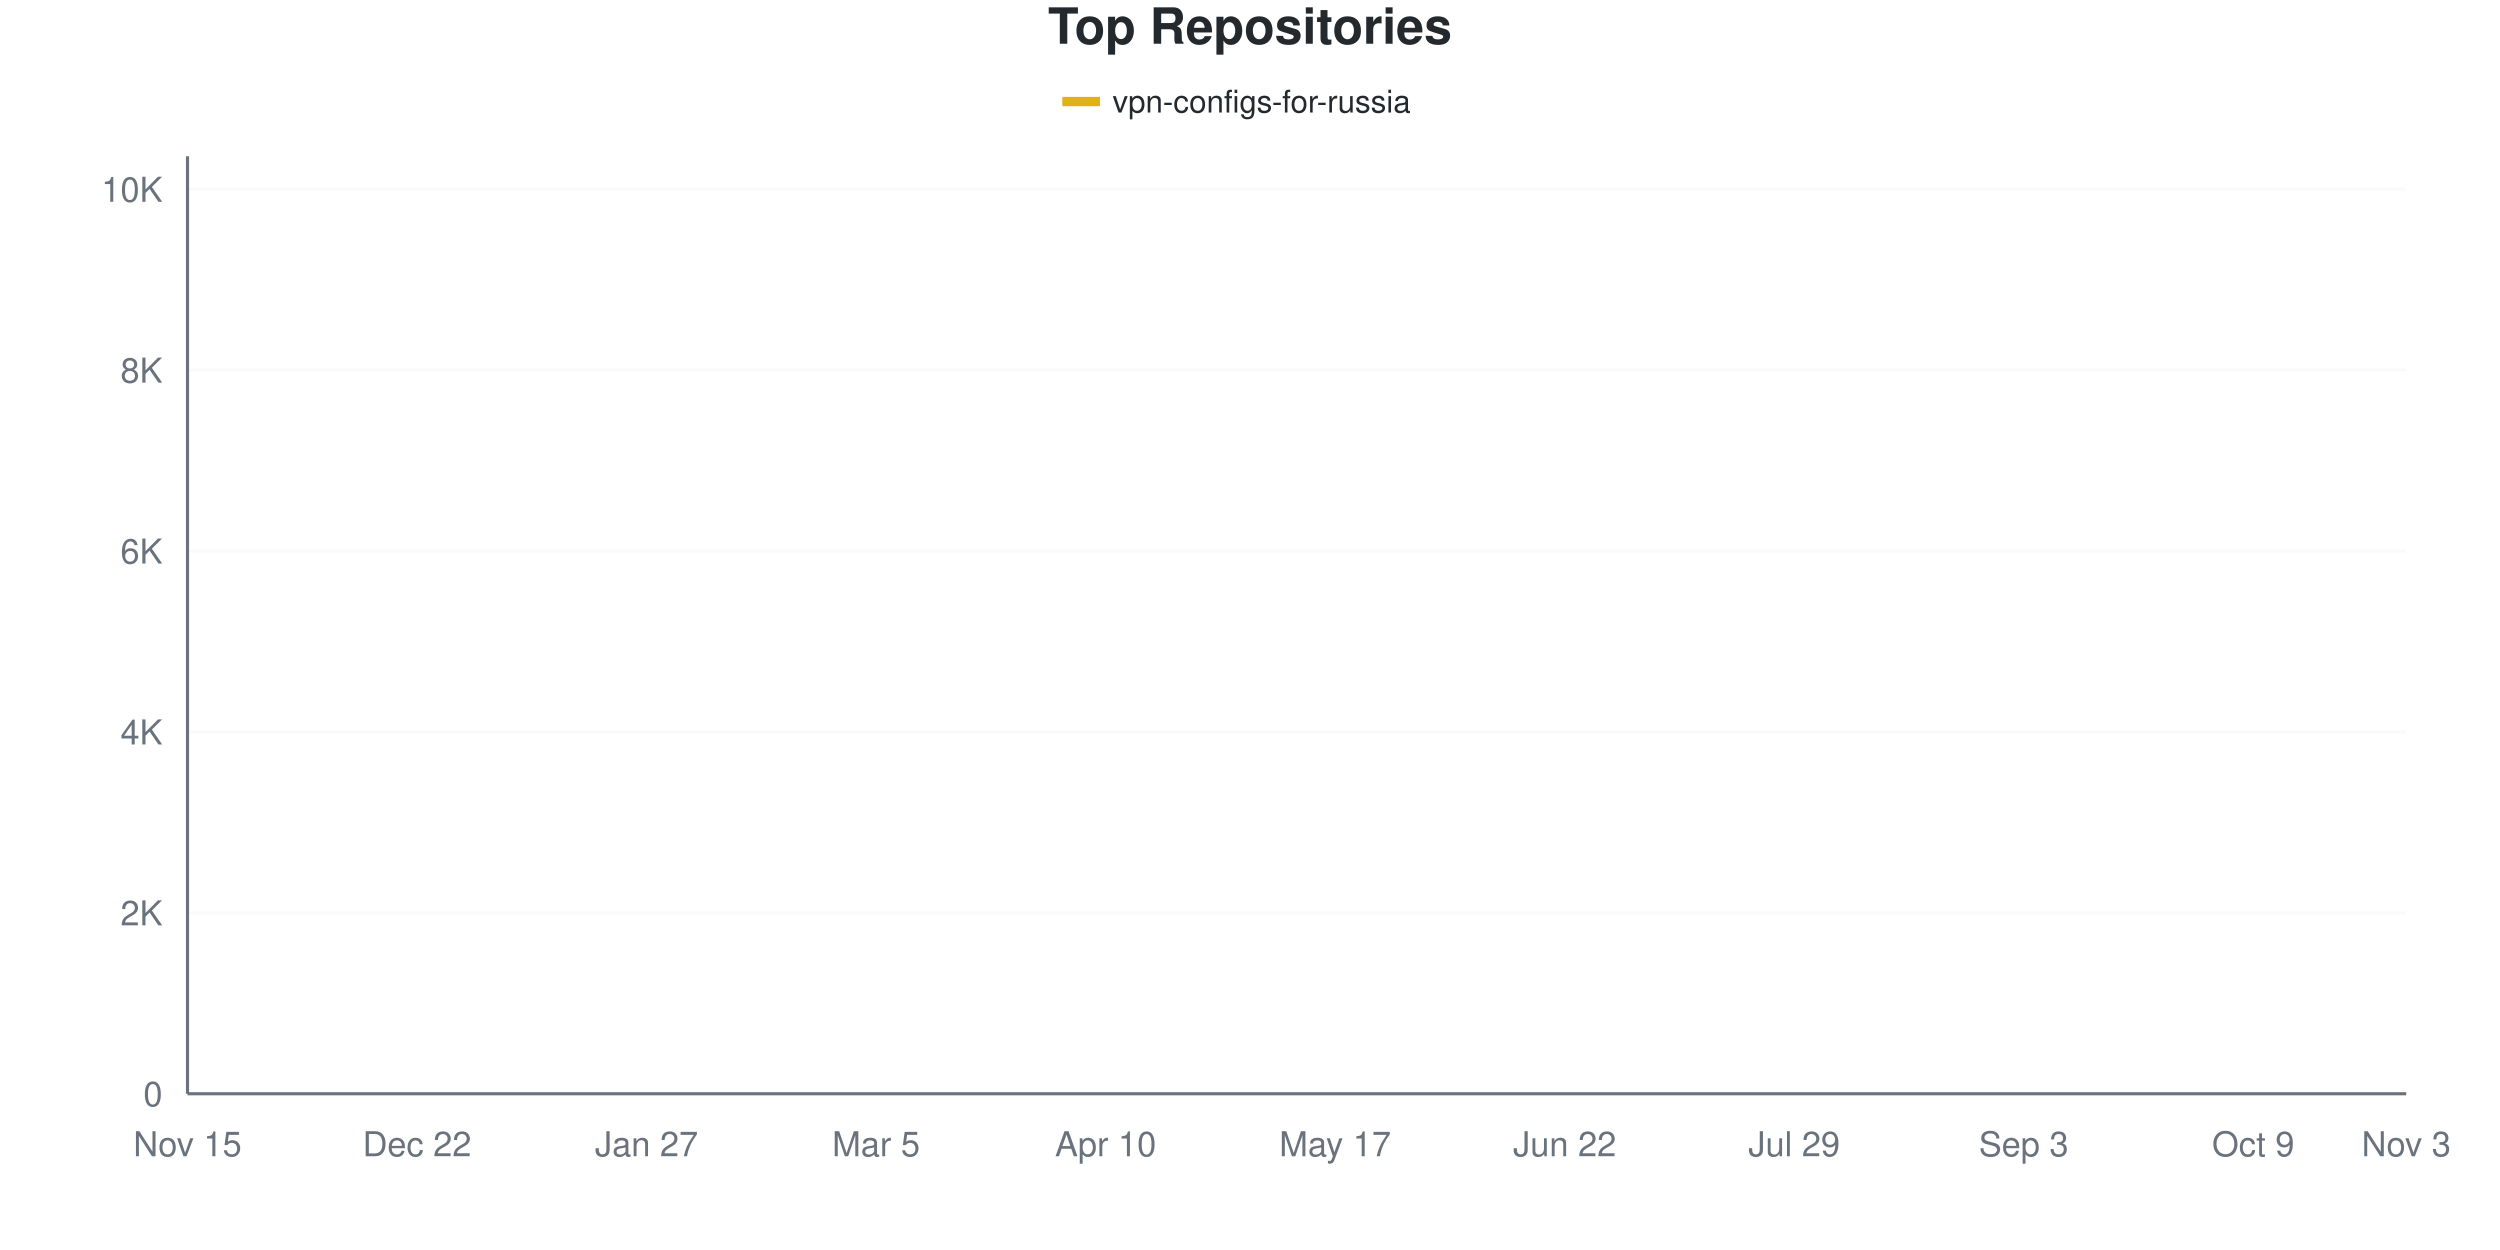
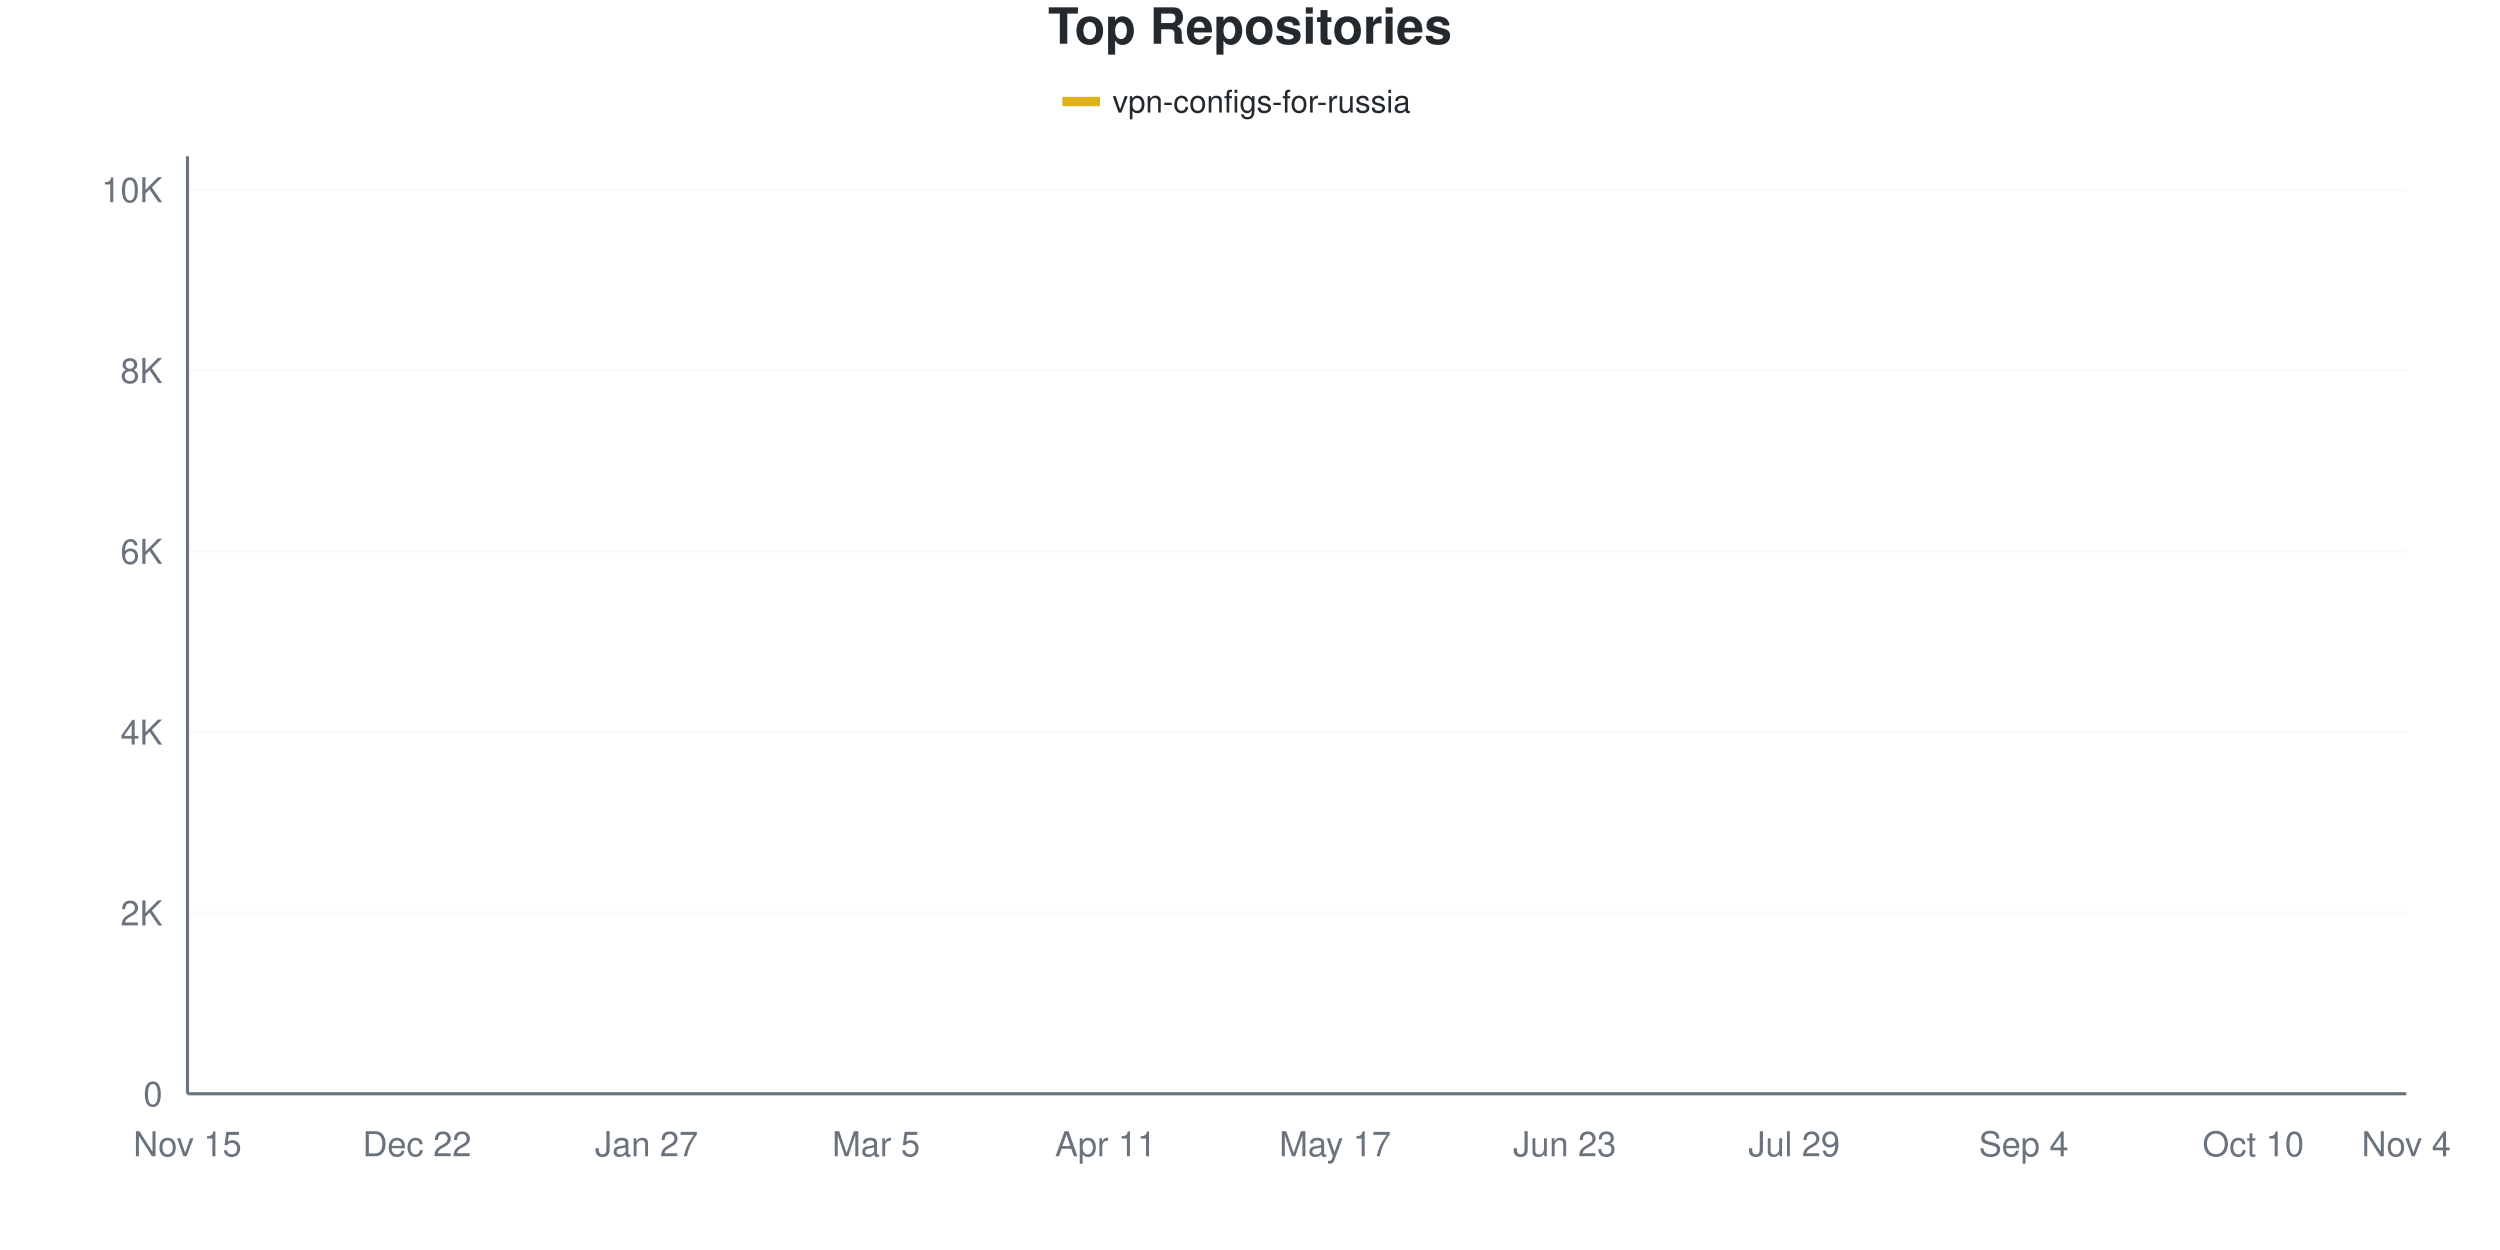
<svg xmlns="http://www.w3.org/2000/svg" viewBox="0 0 800 400" width="800" height="400">
  <style>
    @keyframes drawLine {
      to { stroke-dashoffset: 0; }
    }
    @keyframes fadeInPoint {
      from { opacity: 0; }
      to { opacity: 1; }
    }
    .data-line-0 {
      stroke-dasharray: 1171;
      stroke-dashoffset: 1171;
      animation: drawLine 2s ease-out forwards;
    }
    .data-point {
      opacity: 0;
      animation: fadeInPoint 0.5s ease-out forwards;
    }
    .chart-bg { fill: #fff; }
    .chart-text { fill: #24292e; }
    .chart-muted { fill: #6a737d; }
    .chart-grid { stroke: #eee; }
    .chart-axis { stroke: #6a737d; }
    @media (prefers-color-scheme: dark) {
      .chart-bg { fill: #0d1117; }
      .chart-text { fill: #e6edf3; }
      .chart-muted { fill: #8b949e; }
      .chart-grid { stroke: #21262d; }
      .chart-axis { stroke: #8b949e; }
    }
  </style>
  <rect width="800" height="400" class="chart-bg" />
  <text x="400" y="14" text-anchor="middle" class="chart-text" font-size="16" font-weight="bold" font-family="-apple-system, BlinkMacSystemFont, 'Segoe UI', Helvetica, Arial, sans-serif">Top Repositories</text>
  <g class="legend">
    <rect x="340" y="31" width="12" height="3" fill="#dfb317" />
    <line x1="340" y1="32.5" x2="352" y2="32.5" stroke="#dfb317" stroke-width="2" />
    <text x="356" y="36" class="chart-text" font-size="10" font-family="-apple-system, BlinkMacSystemFont, 'Segoe UI', Helvetica, Arial, sans-serif">vpn-configs-for-russia</text>
  </g>
  <g class="grid">
    <line x1="60" y1="350" x2="770" y2="350" class="chart-grid" stroke-opacity="0.3" />
    <text x="52" y="354" text-anchor="end" class="chart-muted" font-size="11" font-family="-apple-system, BlinkMacSystemFont, 'Segoe UI', Helvetica, Arial, sans-serif">0</text>
-     <line x1="60" y1="292.113" x2="770" y2="292.113" class="chart-grid" stroke-opacity="0.3" />
-     <text x="52" y="296.113" text-anchor="end" class="chart-muted" font-size="11" font-family="-apple-system, BlinkMacSystemFont, 'Segoe UI', Helvetica, Arial, sans-serif">2K</text>
-     <line x1="60" y1="234.226" x2="770" y2="234.226" class="chart-grid" stroke-opacity="0.3" />
-     <text x="52" y="238.226" text-anchor="end" class="chart-muted" font-size="11" font-family="-apple-system, BlinkMacSystemFont, 'Segoe UI', Helvetica, Arial, sans-serif">4K</text>
-     <line x1="60" y1="176.339" x2="770" y2="176.339" class="chart-grid" stroke-opacity="0.3" />
-     <text x="52" y="180.339" text-anchor="end" class="chart-muted" font-size="11" font-family="-apple-system, BlinkMacSystemFont, 'Segoe UI', Helvetica, Arial, sans-serif">6K</text>
-     <line x1="60" y1="118.452" x2="770" y2="118.452" class="chart-grid" stroke-opacity="0.3" />
-     <text x="52" y="122.452" text-anchor="end" class="chart-muted" font-size="11" font-family="-apple-system, BlinkMacSystemFont, 'Segoe UI', Helvetica, Arial, sans-serif">8K</text>
-     <line x1="60" y1="60.564" x2="770" y2="60.564" class="chart-grid" stroke-opacity="0.3" />
-     <text x="52" y="64.564" text-anchor="end" class="chart-muted" font-size="11" font-family="-apple-system, BlinkMacSystemFont, 'Segoe UI', Helvetica, Arial, sans-serif">10K</text>
+     <line x1="60" y1="292.141" x2="770" y2="292.141" class="chart-grid" stroke-opacity="0.3" />
+     <text x="52" y="296.141" text-anchor="end" class="chart-muted" font-size="11" font-family="-apple-system, BlinkMacSystemFont, 'Segoe UI', Helvetica, Arial, sans-serif">2K</text>
+     <line x1="60" y1="234.282" x2="770" y2="234.282" class="chart-grid" stroke-opacity="0.3" />
+     <text x="52" y="238.282" text-anchor="end" class="chart-muted" font-size="11" font-family="-apple-system, BlinkMacSystemFont, 'Segoe UI', Helvetica, Arial, sans-serif">4K</text>
+     <line x1="60" y1="176.422" x2="770" y2="176.422" class="chart-grid" stroke-opacity="0.3" />
+     <text x="52" y="180.422" text-anchor="end" class="chart-muted" font-size="11" font-family="-apple-system, BlinkMacSystemFont, 'Segoe UI', Helvetica, Arial, sans-serif">6K</text>
+     <line x1="60" y1="118.563" x2="770" y2="118.563" class="chart-grid" stroke-opacity="0.3" />
+     <text x="52" y="122.563" text-anchor="end" class="chart-muted" font-size="11" font-family="-apple-system, BlinkMacSystemFont, 'Segoe UI', Helvetica, Arial, sans-serif">8K</text>
+     <line x1="60" y1="60.704" x2="770" y2="60.704" class="chart-grid" stroke-opacity="0.3" />
+     <text x="52" y="64.704" text-anchor="end" class="chart-muted" font-size="11" font-family="-apple-system, BlinkMacSystemFont, 'Segoe UI', Helvetica, Arial, sans-serif">10K</text>
  </g>
  <g class="milestones">
    
  </g>
  <g class="x-axis">
    <text x="60" y="370" text-anchor="middle" class="chart-muted" font-size="11" font-family="-apple-system, BlinkMacSystemFont, 'Segoe UI', Helvetica, Arial, sans-serif">Nov 15</text>
    <text x="133.448" y="370" text-anchor="middle" class="chart-muted" font-size="11" font-family="-apple-system, BlinkMacSystemFont, 'Segoe UI', Helvetica, Arial, sans-serif">Dec 22</text>
    <text x="206.897" y="370" text-anchor="middle" class="chart-muted" font-size="11" font-family="-apple-system, BlinkMacSystemFont, 'Segoe UI', Helvetica, Arial, sans-serif">Jan 27</text>
    <text x="280.345" y="370" text-anchor="middle" class="chart-muted" font-size="11" font-family="-apple-system, BlinkMacSystemFont, 'Segoe UI', Helvetica, Arial, sans-serif">Mar 5</text>
-     <text x="353.793" y="370" text-anchor="middle" class="chart-muted" font-size="11" font-family="-apple-system, BlinkMacSystemFont, 'Segoe UI', Helvetica, Arial, sans-serif">Apr 10</text>
+     <text x="353.793" y="370" text-anchor="middle" class="chart-muted" font-size="11" font-family="-apple-system, BlinkMacSystemFont, 'Segoe UI', Helvetica, Arial, sans-serif">Apr 11</text>
    <text x="427.241" y="370" text-anchor="middle" class="chart-muted" font-size="11" font-family="-apple-system, BlinkMacSystemFont, 'Segoe UI', Helvetica, Arial, sans-serif">May 17</text>
-     <text x="500.69" y="370" text-anchor="middle" class="chart-muted" font-size="11" font-family="-apple-system, BlinkMacSystemFont, 'Segoe UI', Helvetica, Arial, sans-serif">Jun 22</text>
+     <text x="500.69" y="370" text-anchor="middle" class="chart-muted" font-size="11" font-family="-apple-system, BlinkMacSystemFont, 'Segoe UI', Helvetica, Arial, sans-serif">Jun 23</text>
    <text x="574.138" y="370" text-anchor="middle" class="chart-muted" font-size="11" font-family="-apple-system, BlinkMacSystemFont, 'Segoe UI', Helvetica, Arial, sans-serif">Jul 29</text>
-     <text x="647.586" y="370" text-anchor="middle" class="chart-muted" font-size="11" font-family="-apple-system, BlinkMacSystemFont, 'Segoe UI', Helvetica, Arial, sans-serif">Sep 3</text>
-     <text x="721.034" y="370" text-anchor="middle" class="chart-muted" font-size="11" font-family="-apple-system, BlinkMacSystemFont, 'Segoe UI', Helvetica, Arial, sans-serif">Oct 9</text>
-     <text x="770" y="370" text-anchor="middle" class="chart-muted" font-size="11" font-family="-apple-system, BlinkMacSystemFont, 'Segoe UI', Helvetica, Arial, sans-serif">Nov 3</text>
+     <text x="647.586" y="370" text-anchor="middle" class="chart-muted" font-size="11" font-family="-apple-system, BlinkMacSystemFont, 'Segoe UI', Helvetica, Arial, sans-serif">Sep 4</text>
+     <text x="721.034" y="370" text-anchor="middle" class="chart-muted" font-size="11" font-family="-apple-system, BlinkMacSystemFont, 'Segoe UI', Helvetica, Arial, sans-serif">Oct 10</text>
+     <text x="770" y="370" text-anchor="middle" class="chart-muted" font-size="11" font-family="-apple-system, BlinkMacSystemFont, 'Segoe UI', Helvetica, Arial, sans-serif">Nov 4</text>
  </g>
  <line x1="60" y1="50" x2="60" y2="350" class="chart-axis" stroke-width="1" />
  <line x1="60" y1="350" x2="770" y2="350" class="chart-axis" stroke-width="1" />
-   <path d="M60,349.971 C68.161,349.479 76.322,349.185 84.483,348.495 C92.644,347.805 100.805,346.773 108.966,345.832 C117.126,344.891 125.287,343.705 133.448,342.851 C141.609,341.997 149.77,341.867 157.931,340.709 C166.092,339.551 174.253,337.598 182.414,335.904 C190.575,334.211 198.736,332.253 206.897,330.55 C215.057,328.847 223.218,327.921 231.379,325.687 C239.54,323.454 247.701,319.904 255.862,317.149 C264.023,314.395 272.184,313.039 280.345,309.161 C288.506,305.282 296.667,300.502 304.828,293.878 C312.989,287.255 321.149,276.879 329.31,269.421 C337.471,261.963 345.632,254.592 353.793,249.132 C361.954,243.671 370.115,240.724 378.276,236.657 C386.437,232.59 394.598,228.529 402.759,224.732 C410.92,220.936 419.08,221.119 427.241,213.878 C435.402,206.638 443.563,188.944 451.724,181.288 C459.885,173.632 468.046,173.208 476.207,167.945 C484.368,162.682 492.529,154.11 500.69,149.711 C508.851,145.311 517.011,144.047 525.172,141.548 C533.333,139.05 541.494,136.725 549.655,134.718 C557.816,132.711 565.977,131.5 574.138,129.508 C582.299,127.516 590.46,125.06 598.621,122.764 C606.782,120.468 614.943,117.82 623.103,115.731 C631.264,113.642 639.425,112.383 647.586,110.232 C655.747,108.08 663.908,105.601 672.069,102.822 C680.23,100.043 688.391,96.179 696.552,93.56 C704.713,90.941 712.874,89.05 721.034,87.106 C729.195,85.162 737.356,83.531 745.517,81.896 C753.678,80.26 761.839,78.828 770,77.294" fill="none" stroke="#dfb317" stroke-width="2.5" class="data-line-0" />
+   <path d="M60,349.971 C68.161,349.479 76.322,349.185 84.483,348.496 C92.644,347.806 100.805,346.774 108.966,345.834 C117.126,344.894 125.287,343.717 133.448,342.854 C141.609,341.991 149.77,341.823 157.931,340.656 C166.092,339.489 174.253,337.551 182.414,335.853 C190.575,334.156 198.736,332.175 206.897,330.473 C215.057,328.77 223.218,327.869 231.379,325.641 C239.54,323.414 247.701,319.855 255.862,317.107 C264.023,314.359 272.184,313.206 280.345,309.151 C288.506,305.096 296.667,299.489 304.828,292.777 C312.989,286.066 321.149,276.22 329.31,268.881 C337.471,261.543 345.632,254.147 353.793,248.746 C361.954,243.346 370.115,240.569 378.276,236.48 C386.437,232.392 394.598,228.038 402.759,224.214 C410.92,220.391 419.08,220.767 427.241,213.539 C435.402,206.311 443.563,188.539 451.724,180.849 C459.885,173.158 468.046,172.618 476.207,167.396 C484.368,162.175 492.529,153.833 500.69,149.518 C508.851,145.203 517.011,144.007 525.172,141.504 C533.333,139.002 541.494,136.519 549.655,134.503 C557.816,132.488 565.977,131.548 574.138,129.412 C582.299,127.276 590.46,123.997 598.621,121.688 C606.782,119.378 614.943,117.517 623.103,115.554 C631.264,113.592 639.425,112.054 647.586,109.913 C655.747,107.772 663.908,105.492 672.069,102.71 C680.23,99.928 688.391,95.82 696.552,93.221 C704.713,90.622 712.874,89.036 721.034,87.117 C729.195,85.198 737.356,83.346 745.517,81.707 C753.678,80.068 761.839,78.756 770,77.281" fill="none" stroke="#dfb317" stroke-width="2.5" class="data-line-0" />
  <g class="points">
    <circle cx="60" cy="349.971" r="4" fill="#dfb317" class="data-point" style="animation-delay: 1.50s" />
-     <circle cx="84.483" cy="348.495" r="4" fill="#dfb317" class="data-point" style="animation-delay: 1.55s" />
-     <circle cx="108.966" cy="345.832" r="4" fill="#dfb317" class="data-point" style="animation-delay: 1.60s" />
-     <circle cx="133.448" cy="342.851" r="4" fill="#dfb317" class="data-point" style="animation-delay: 1.65s" />
-     <circle cx="157.931" cy="340.709" r="4" fill="#dfb317" class="data-point" style="animation-delay: 1.70s" />
-     <circle cx="182.414" cy="335.904" r="4" fill="#dfb317" class="data-point" style="animation-delay: 1.75s" />
-     <circle cx="206.897" cy="330.55" r="4" fill="#dfb317" class="data-point" style="animation-delay: 1.80s" />
-     <circle cx="231.379" cy="325.687" r="4" fill="#dfb317" class="data-point" style="animation-delay: 1.85s" />
-     <circle cx="255.862" cy="317.149" r="4" fill="#dfb317" class="data-point" style="animation-delay: 1.90s" />
-     <circle cx="280.345" cy="309.161" r="4" fill="#dfb317" class="data-point" style="animation-delay: 1.95s" />
-     <circle cx="304.828" cy="293.878" r="4" fill="#dfb317" class="data-point" style="animation-delay: 2.00s" />
-     <circle cx="329.31" cy="269.421" r="4" fill="#dfb317" class="data-point" style="animation-delay: 2.05s" />
-     <circle cx="353.793" cy="249.132" r="4" fill="#dfb317" class="data-point" style="animation-delay: 2.10s" />
-     <circle cx="378.276" cy="236.657" r="4" fill="#dfb317" class="data-point" style="animation-delay: 2.15s" />
-     <circle cx="402.759" cy="224.732" r="4" fill="#dfb317" class="data-point" style="animation-delay: 2.20s" />
-     <circle cx="427.241" cy="213.878" r="4" fill="#dfb317" class="data-point" style="animation-delay: 2.25s" />
-     <circle cx="451.724" cy="181.288" r="4" fill="#dfb317" class="data-point" style="animation-delay: 2.30s" />
-     <circle cx="476.207" cy="167.945" r="4" fill="#dfb317" class="data-point" style="animation-delay: 2.35s" />
-     <circle cx="500.69" cy="149.711" r="4" fill="#dfb317" class="data-point" style="animation-delay: 2.40s" />
-     <circle cx="525.172" cy="141.548" r="4" fill="#dfb317" class="data-point" style="animation-delay: 2.45s" />
-     <circle cx="549.655" cy="134.718" r="4" fill="#dfb317" class="data-point" style="animation-delay: 2.50s" />
-     <circle cx="574.138" cy="129.508" r="4" fill="#dfb317" class="data-point" style="animation-delay: 2.55s" />
-     <circle cx="598.621" cy="122.764" r="4" fill="#dfb317" class="data-point" style="animation-delay: 2.60s" />
-     <circle cx="623.103" cy="115.731" r="4" fill="#dfb317" class="data-point" style="animation-delay: 2.65s" />
-     <circle cx="647.586" cy="110.232" r="4" fill="#dfb317" class="data-point" style="animation-delay: 2.70s" />
-     <circle cx="672.069" cy="102.822" r="4" fill="#dfb317" class="data-point" style="animation-delay: 2.75s" />
-     <circle cx="696.552" cy="93.56" r="4" fill="#dfb317" class="data-point" style="animation-delay: 2.80s" />
-     <circle cx="721.034" cy="87.106" r="4" fill="#dfb317" class="data-point" style="animation-delay: 2.85s" />
-     <circle cx="745.517" cy="81.896" r="4" fill="#dfb317" class="data-point" style="animation-delay: 2.90s" />
-     <circle cx="770" cy="77.294" r="4" fill="#dfb317" class="data-point" style="animation-delay: 2.95s" />
+     <circle cx="84.483" cy="348.496" r="4" fill="#dfb317" class="data-point" style="animation-delay: 1.55s" />
+     <circle cx="108.966" cy="345.834" r="4" fill="#dfb317" class="data-point" style="animation-delay: 1.60s" />
+     <circle cx="133.448" cy="342.854" r="4" fill="#dfb317" class="data-point" style="animation-delay: 1.65s" />
+     <circle cx="157.931" cy="340.656" r="4" fill="#dfb317" class="data-point" style="animation-delay: 1.70s" />
+     <circle cx="182.414" cy="335.853" r="4" fill="#dfb317" class="data-point" style="animation-delay: 1.75s" />
+     <circle cx="206.897" cy="330.473" r="4" fill="#dfb317" class="data-point" style="animation-delay: 1.80s" />
+     <circle cx="231.379" cy="325.641" r="4" fill="#dfb317" class="data-point" style="animation-delay: 1.85s" />
+     <circle cx="255.862" cy="317.107" r="4" fill="#dfb317" class="data-point" style="animation-delay: 1.90s" />
+     <circle cx="280.345" cy="309.151" r="4" fill="#dfb317" class="data-point" style="animation-delay: 1.95s" />
+     <circle cx="304.828" cy="292.777" r="4" fill="#dfb317" class="data-point" style="animation-delay: 2.00s" />
+     <circle cx="329.31" cy="268.881" r="4" fill="#dfb317" class="data-point" style="animation-delay: 2.05s" />
+     <circle cx="353.793" cy="248.746" r="4" fill="#dfb317" class="data-point" style="animation-delay: 2.10s" />
+     <circle cx="378.276" cy="236.48" r="4" fill="#dfb317" class="data-point" style="animation-delay: 2.15s" />
+     <circle cx="402.759" cy="224.214" r="4" fill="#dfb317" class="data-point" style="animation-delay: 2.20s" />
+     <circle cx="427.241" cy="213.539" r="4" fill="#dfb317" class="data-point" style="animation-delay: 2.25s" />
+     <circle cx="451.724" cy="180.849" r="4" fill="#dfb317" class="data-point" style="animation-delay: 2.30s" />
+     <circle cx="476.207" cy="167.396" r="4" fill="#dfb317" class="data-point" style="animation-delay: 2.35s" />
+     <circle cx="500.69" cy="149.518" r="4" fill="#dfb317" class="data-point" style="animation-delay: 2.40s" />
+     <circle cx="525.172" cy="141.504" r="4" fill="#dfb317" class="data-point" style="animation-delay: 2.45s" />
+     <circle cx="549.655" cy="134.503" r="4" fill="#dfb317" class="data-point" style="animation-delay: 2.50s" />
+     <circle cx="574.138" cy="129.412" r="4" fill="#dfb317" class="data-point" style="animation-delay: 2.55s" />
+     <circle cx="598.621" cy="121.688" r="4" fill="#dfb317" class="data-point" style="animation-delay: 2.60s" />
+     <circle cx="623.103" cy="115.554" r="4" fill="#dfb317" class="data-point" style="animation-delay: 2.65s" />
+     <circle cx="647.586" cy="109.913" r="4" fill="#dfb317" class="data-point" style="animation-delay: 2.70s" />
+     <circle cx="672.069" cy="102.71" r="4" fill="#dfb317" class="data-point" style="animation-delay: 2.75s" />
+     <circle cx="696.552" cy="93.221" r="4" fill="#dfb317" class="data-point" style="animation-delay: 2.80s" />
+     <circle cx="721.034" cy="87.117" r="4" fill="#dfb317" class="data-point" style="animation-delay: 2.85s" />
+     <circle cx="745.517" cy="81.707" r="4" fill="#dfb317" class="data-point" style="animation-delay: 2.90s" />
+     <circle cx="770" cy="77.281" r="4" fill="#dfb317" class="data-point" style="animation-delay: 2.95s" />
  </g>
</svg>
